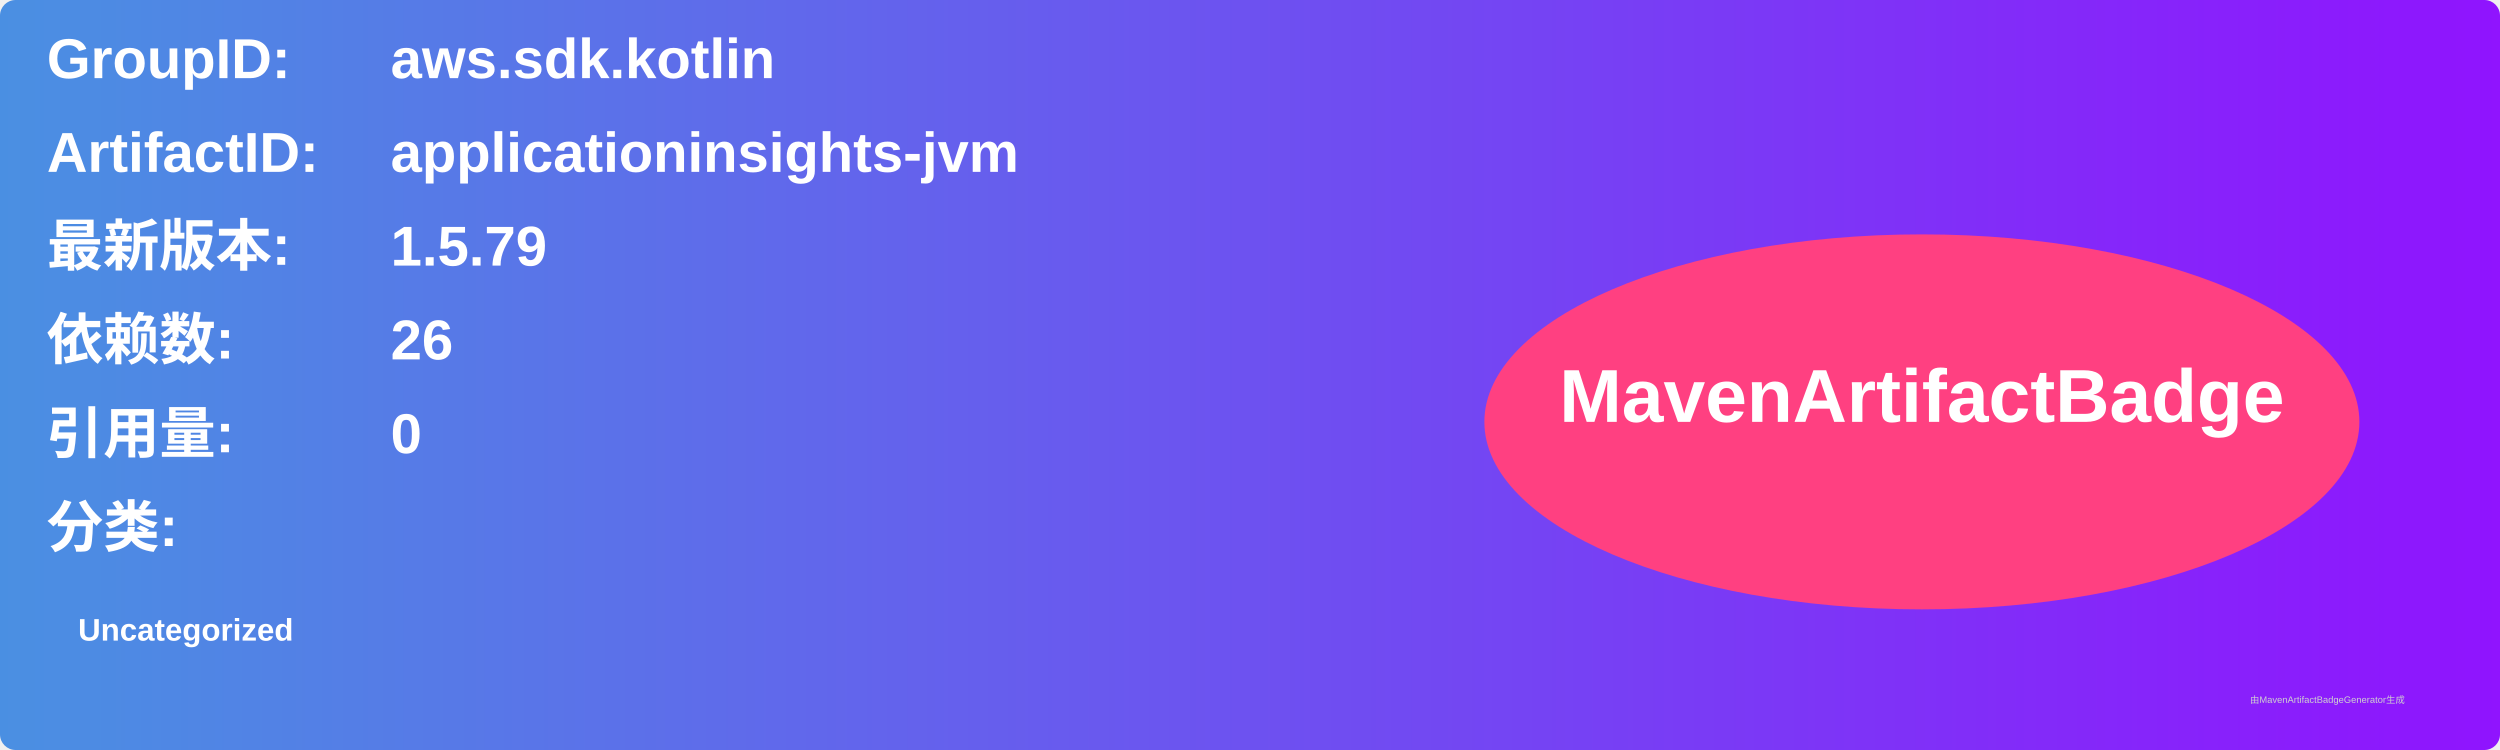
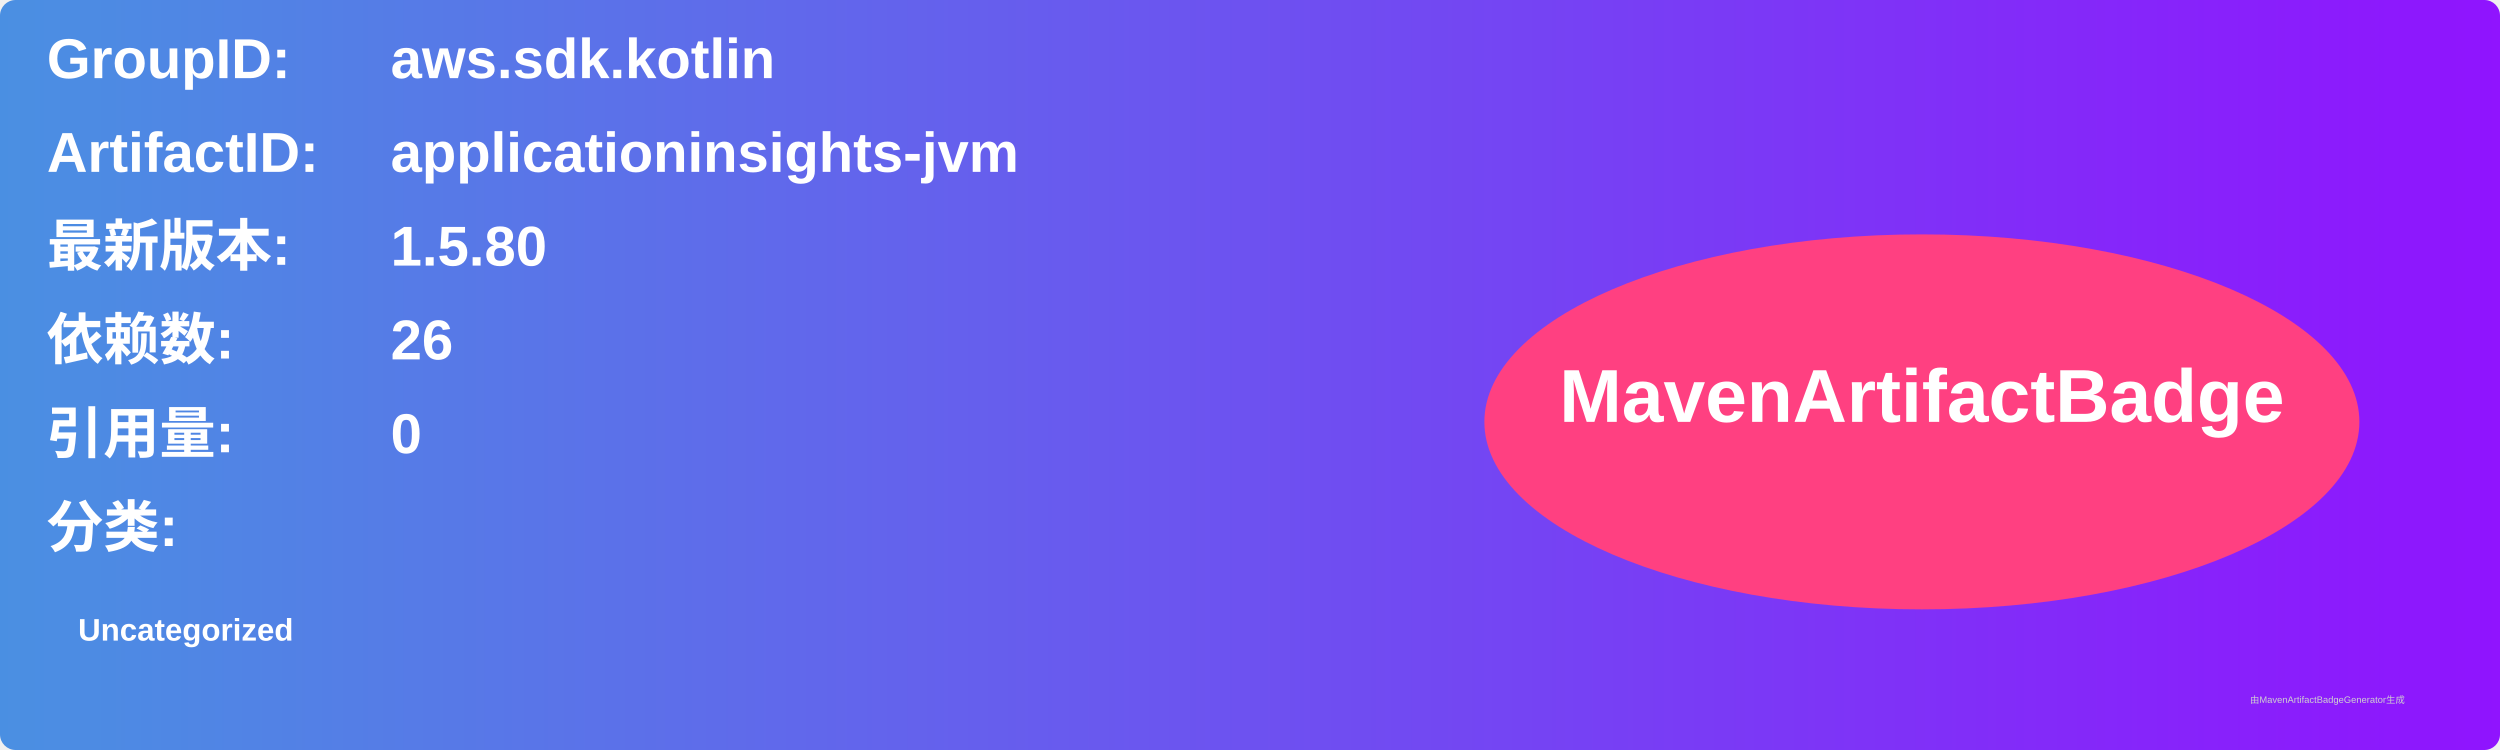
<svg xmlns="http://www.w3.org/2000/svg" width="800" height="240" viewBox="0 0 800 240">
  <linearGradient id="grad" x1="0%" y1="0%" x2="100%" y2="0%">
    <stop offset="0%" stop-color="#4a90e2" />
    <stop offset="100%" stop-color="#9013fe" />
  </linearGradient>
  <rect width="100%" height="100%" rx="5" ry="5" fill="url(#grad)" />
  <g transform="translate(15, 15)">
    <text x="0" y="10" font-family="Arial" font-size="18" fill="white" font-weight="bold" width="260">GroupID:</text>
    <text x="110" y="10" font-family="Arial" font-size="18" fill="white" font-weight="bold" width="460">aws.sdk.kotlin</text>
    <text x="0" y="40" font-family="Arial" font-size="18" fill="white" font-weight="bold" width="260">ArtifactID:</text>
    <text x="110" y="40" font-family="Arial" font-size="18" fill="white" font-weight="bold" width="460">applicationinsights-jvm</text>
    <text x="0" y="70" font-family="Arial" font-size="18" fill="white" font-weight="bold">最新版本:</text>
    <text x="110" y="70" font-family="Arial" font-size="18" fill="white" font-weight="bold">
-       <tspan font-weight="bold">1.5.79</tspan>
+       <tspan font-weight="bold">1.5.80</tspan>
    </text>
    <text x="0" y="100" font-family="Arial" font-size="18" fill="white" font-weight="bold">依赖数: </text>
    <text x="110" y="100" font-family="Arial" font-size="18" fill="white">
      <tspan font-weight="bold">26</tspan>
    </text>
    <text x="0" y="130" font-family="Arial" font-size="18" fill="white" font-weight="bold">引用量: </text>
    <text x="110" y="130" font-family="Arial" font-size="18" fill="white">
      <tspan font-weight="bold">0</tspan>
    </text>
    <text x="0" y="160" font-family="Arial" font-size="18" fill="white" font-weight="bold">分类:</text>
    <text x="10" y="190" font-family="Arial" font-size="10" fill="white">
      <tspan font-weight="bold">Uncategorized</tspan>
    </text>
    <ellipse cx="600" cy="120" rx="140" ry="60" fill="#ff4081" />
    <text x="600" y="120" text-anchor="middle" font-family="Arial" font-size="24" fill="white" font-weight="bold">MavenArtifactBadge</text>
  </g>
  <text x="720" y="225" font-family="Arial" font-size="3" fill="#d0d0d0">由MavenArtifactBadgeGenerator生成</text>
</svg>
